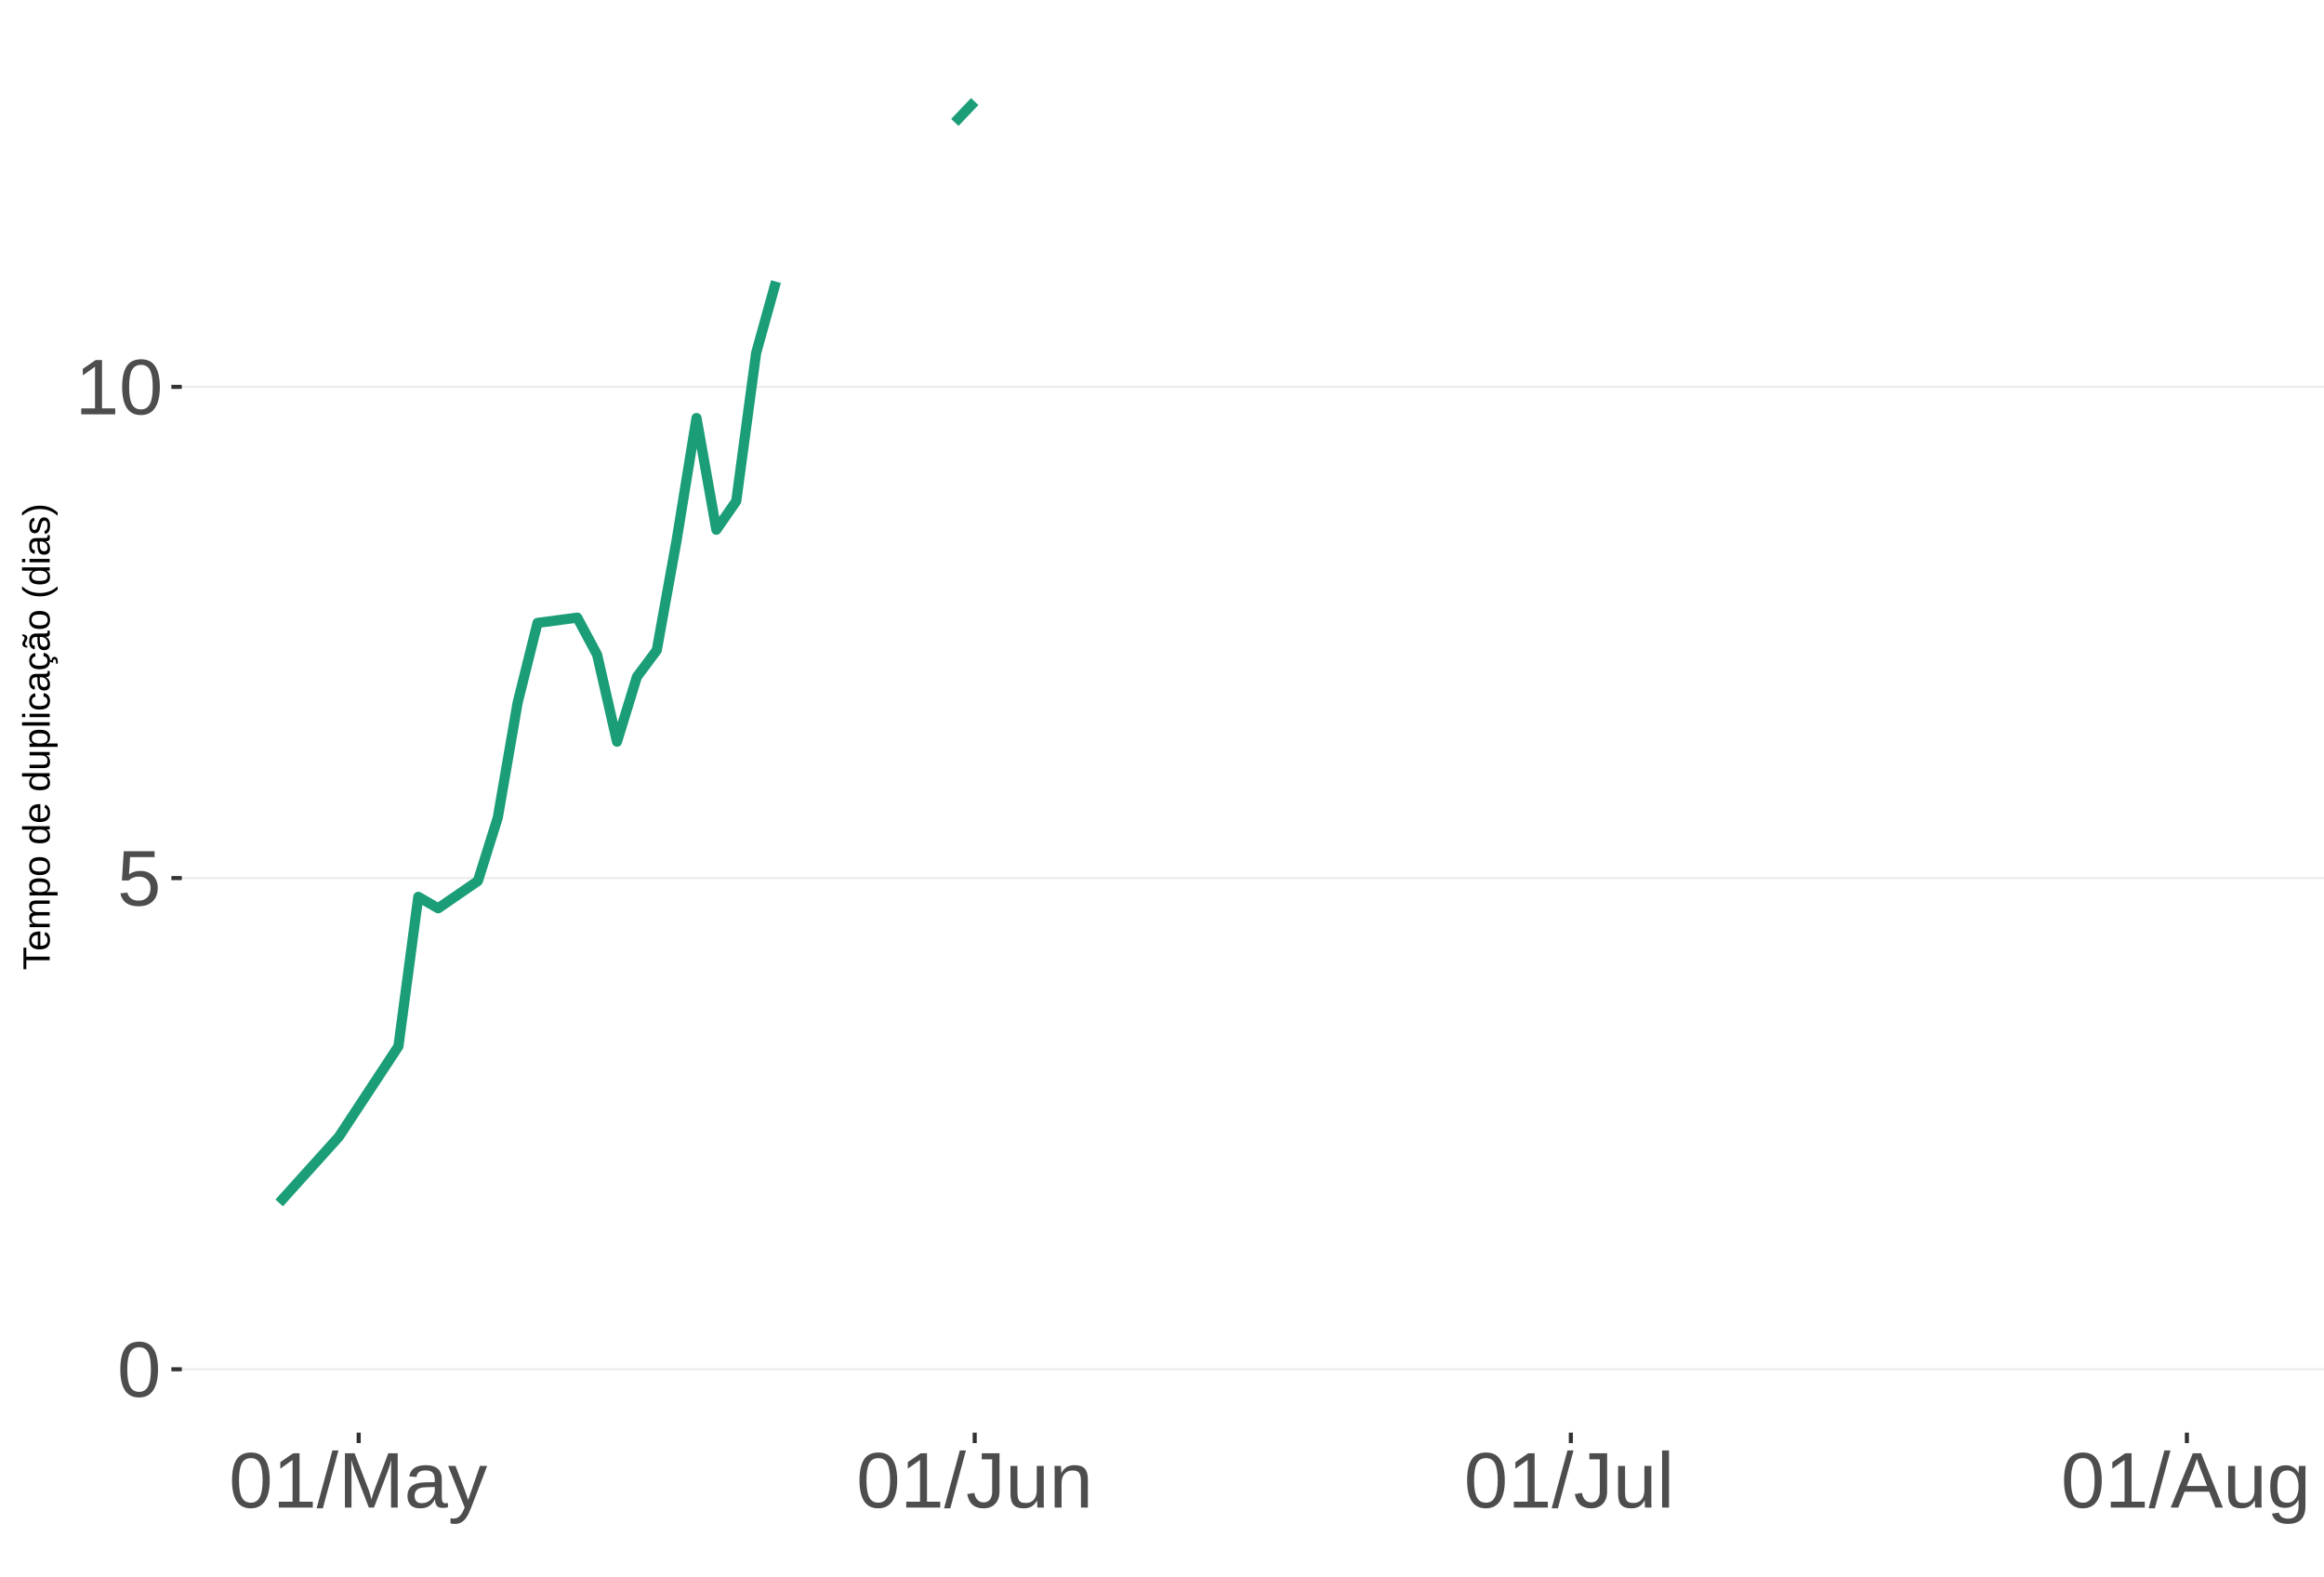
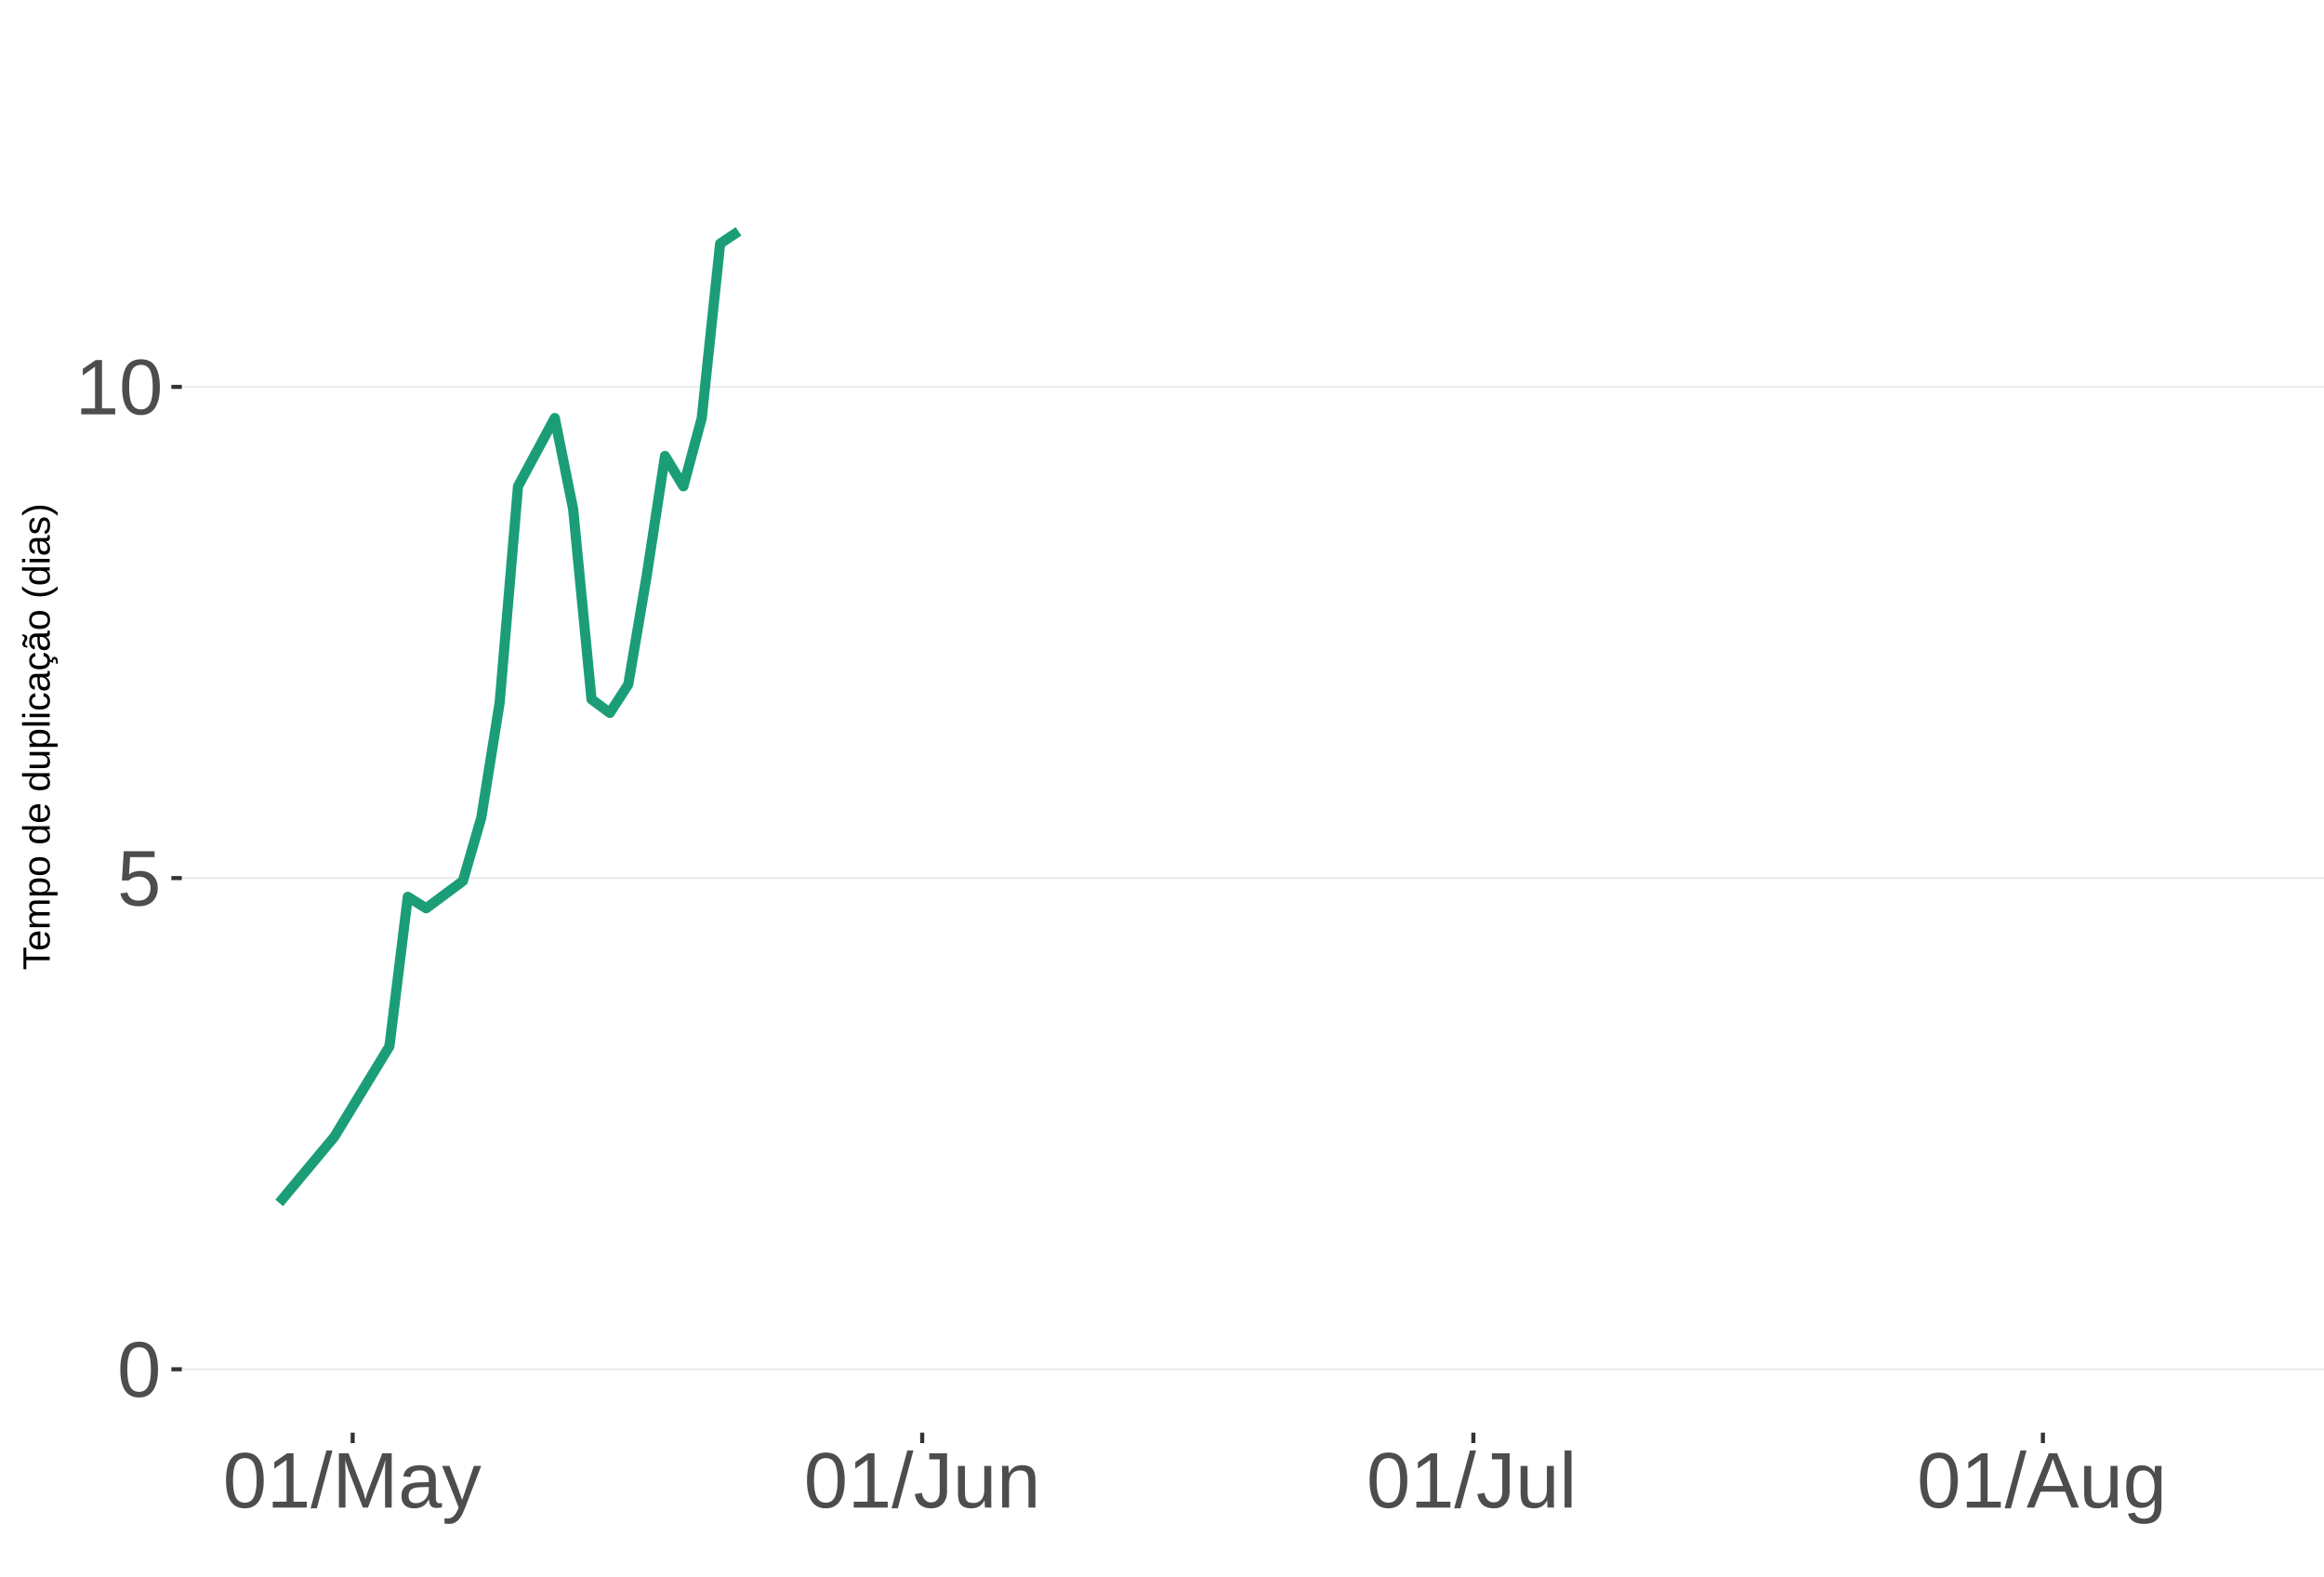
<svg xmlns="http://www.w3.org/2000/svg" xmlns:xlink="http://www.w3.org/1999/xlink" width="609pt" height="413pt" viewBox="0 0 609 413" version="1.1">
  <defs>
    <g>
      <symbol overflow="visible" id="glyph0-0">
        <path style="stroke:none;" d="M 2.062 -14.219 L 13.422 -14.219 L 13.422 0 L 2.062 0 Z M 2.828 -13.438 L 2.828 -0.766 L 12.641 -0.766 L 12.641 -13.438 Z M 2.828 -13.438 " />
      </symbol>
      <symbol overflow="visible" id="glyph0-1">
        <path style="stroke:none;" d="M 10.688 -7.109 C 10.688 -4.734 10.266 -2.922 9.422 -1.672 C 8.586 -0.422 7.352 0.203 5.719 0.203 C 4.082 0.203 2.852 -0.414 2.031 -1.656 C 1.219 -2.906 0.812 -4.723 0.812 -7.109 C 0.812 -9.547 1.207 -11.375 2 -12.594 C 2.801 -13.812 4.062 -14.422 5.781 -14.422 C 7.457 -14.422 8.691 -13.805 9.484 -12.578 C 10.285 -11.348 10.688 -9.523 10.688 -7.109 Z M 8.828 -7.109 C 8.828 -9.16 8.586 -10.645 8.109 -11.562 C 7.641 -12.488 6.863 -12.953 5.781 -12.953 C 4.664 -12.953 3.863 -12.5 3.375 -11.594 C 2.883 -10.688 2.641 -9.191 2.641 -7.109 C 2.641 -5.086 2.883 -3.609 3.375 -2.672 C 3.875 -1.742 4.66 -1.281 5.734 -1.281 C 6.805 -1.281 7.586 -1.754 8.078 -2.703 C 8.578 -3.66 8.828 -5.129 8.828 -7.109 Z M 8.828 -7.109 " />
      </symbol>
      <symbol overflow="visible" id="glyph0-2">
        <path style="stroke:none;" d="M 10.625 -4.625 C 10.625 -3.125 10.176 -1.941 9.281 -1.078 C 8.395 -0.223 7.16 0.203 5.578 0.203 C 4.254 0.203 3.188 -0.082 2.375 -0.656 C 1.562 -1.238 1.047 -2.078 0.828 -3.172 L 2.656 -3.391 C 3.039 -1.984 4.031 -1.281 5.625 -1.281 C 6.594 -1.281 7.352 -1.57 7.906 -2.156 C 8.457 -2.75 8.734 -3.562 8.734 -4.594 C 8.734 -5.488 8.457 -6.207 7.906 -6.75 C 7.352 -7.301 6.602 -7.578 5.656 -7.578 C 5.164 -7.578 4.707 -7.5 4.281 -7.344 C 3.863 -7.195 3.441 -6.938 3.016 -6.562 L 1.234 -6.562 L 1.719 -14.219 L 9.797 -14.219 L 9.797 -12.672 L 3.375 -12.672 L 3.094 -8.156 C 3.883 -8.758 4.863 -9.062 6.031 -9.062 C 7.426 -9.062 8.539 -8.648 9.375 -7.828 C 10.207 -7.016 10.625 -5.945 10.625 -4.625 Z M 10.625 -4.625 " />
      </symbol>
      <symbol overflow="visible" id="glyph0-3">
        <path style="stroke:none;" d="M 1.578 0 L 1.578 -1.547 L 5.188 -1.547 L 5.188 -12.469 L 1.984 -10.188 L 1.984 -11.906 L 5.344 -14.219 L 7.016 -14.219 L 7.016 -1.547 L 10.484 -1.547 L 10.484 0 Z M 1.578 0 " />
      </symbol>
      <symbol overflow="visible" id="glyph0-4">
        <path style="stroke:none;" d="M 0 0.203 L 4.141 -14.969 L 5.734 -14.969 L 1.641 0.203 Z M 0 0.203 " />
      </symbol>
      <symbol overflow="visible" id="glyph0-5">
        <path style="stroke:none;" d="M 13.781 0 L 13.781 -9.484 C 13.781 -10.523 13.812 -11.531 13.875 -12.5 C 13.539 -11.301 13.242 -10.363 12.984 -9.688 L 9.312 0 L 7.953 0 L 4.234 -9.688 L 3.672 -11.391 L 3.344 -12.5 L 3.375 -11.391 L 3.406 -9.484 L 3.406 0 L 1.688 0 L 1.688 -14.219 L 4.219 -14.219 L 8.016 -4.359 C 8.141 -3.961 8.266 -3.535 8.391 -3.078 C 8.516 -2.629 8.598 -2.301 8.641 -2.094 C 8.691 -2.363 8.801 -2.77 8.969 -3.312 C 9.145 -3.863 9.266 -4.211 9.328 -4.359 L 13.047 -14.219 L 15.516 -14.219 L 15.516 0 Z M 13.781 0 " />
      </symbol>
      <symbol overflow="visible" id="glyph0-6">
        <path style="stroke:none;" d="M 4.172 0.203 C 3.078 0.203 2.254 -0.082 1.703 -0.656 C 1.148 -1.238 0.875 -2.035 0.875 -3.047 C 0.875 -4.172 1.242 -5.035 1.984 -5.641 C 2.734 -6.254 3.938 -6.578 5.594 -6.609 L 8.031 -6.656 L 8.031 -7.25 C 8.031 -8.133 7.844 -8.77 7.469 -9.156 C 7.094 -9.539 6.504 -9.734 5.703 -9.734 C 4.891 -9.734 4.297 -9.594 3.922 -9.312 C 3.555 -9.039 3.332 -8.602 3.25 -8 L 1.359 -8.172 C 1.672 -10.129 3.129 -11.109 5.734 -11.109 C 7.109 -11.109 8.141 -10.797 8.828 -10.172 C 9.523 -9.547 9.875 -8.633 9.875 -7.438 L 9.875 -2.75 C 9.875 -2.207 9.941 -1.801 10.078 -1.531 C 10.223 -1.258 10.492 -1.125 10.891 -1.125 C 11.066 -1.125 11.266 -1.145 11.484 -1.188 L 11.484 -0.062 C 11.023 0.039 10.562 0.094 10.094 0.094 C 9.414 0.094 8.922 -0.078 8.609 -0.422 C 8.305 -0.773 8.133 -1.332 8.094 -2.094 L 8.031 -2.094 C 7.57 -1.258 7.035 -0.664 6.422 -0.312 C 5.805 0.031 5.055 0.203 4.172 0.203 Z M 4.594 -1.156 C 5.258 -1.156 5.848 -1.305 6.359 -1.609 C 6.879 -1.91 7.285 -2.328 7.578 -2.859 C 7.879 -3.391 8.031 -3.93 8.031 -4.484 L 8.031 -5.391 L 6.047 -5.344 C 5.191 -5.332 4.547 -5.242 4.109 -5.078 C 3.672 -4.922 3.332 -4.672 3.094 -4.328 C 2.863 -3.992 2.75 -3.555 2.75 -3.016 C 2.75 -2.422 2.906 -1.961 3.219 -1.641 C 3.539 -1.316 4 -1.156 4.594 -1.156 Z M 4.594 -1.156 " />
      </symbol>
      <symbol overflow="visible" id="glyph0-7">
        <path style="stroke:none;" d="M 1.922 4.281 C 1.43 4.281 1.016 4.242 0.672 4.172 L 0.672 2.812 C 0.93 2.852 1.211 2.875 1.516 2.875 C 2.648 2.875 3.547 2.047 4.203 0.391 L 4.375 -0.047 L 0.047 -10.906 L 1.984 -10.906 L 4.281 -4.875 C 4.32 -4.781 4.363 -4.664 4.406 -4.531 C 4.457 -4.406 4.609 -3.969 4.859 -3.219 C 5.117 -2.477 5.258 -2.066 5.281 -1.984 L 5.984 -3.969 L 8.375 -10.906 L 10.281 -10.906 L 6.094 0 C 5.645 1.164 5.223 2.031 4.828 2.594 C 4.441 3.164 4.008 3.586 3.531 3.859 C 3.062 4.141 2.523 4.281 1.922 4.281 Z M 1.922 4.281 " />
      </symbol>
      <symbol overflow="visible" id="glyph0-8">
        <path style="stroke:none;" d="M 4.609 0.203 C 2.203 0.203 0.773 -1.039 0.328 -3.531 L 2.203 -3.844 C 2.328 -3.062 2.598 -2.453 3.016 -2.016 C 3.441 -1.578 3.977 -1.359 4.625 -1.359 C 5.32 -1.359 5.867 -1.598 6.266 -2.078 C 6.672 -2.555 6.875 -3.266 6.875 -4.203 L 6.875 -12.641 L 4.141 -12.641 L 4.141 -14.219 L 8.797 -14.219 L 8.797 -4.234 C 8.797 -2.859 8.422 -1.773 7.672 -0.984 C 6.93 -0.191 5.91 0.203 4.609 0.203 Z M 4.609 0.203 " />
      </symbol>
      <symbol overflow="visible" id="glyph0-9">
        <path style="stroke:none;" d="M 3.172 -10.906 L 3.172 -4 C 3.172 -3.281 3.238 -2.719 3.375 -2.312 C 3.52 -1.914 3.742 -1.629 4.047 -1.453 C 4.359 -1.285 4.816 -1.203 5.422 -1.203 C 6.297 -1.203 6.984 -1.5 7.484 -2.094 C 7.984 -2.695 8.234 -3.531 8.234 -4.594 L 8.234 -10.906 L 10.062 -10.906 L 10.062 -2.328 C 10.062 -1.055 10.078 -0.281 10.109 0 L 8.406 0 C 8.395 -0.031 8.383 -0.117 8.375 -0.266 C 8.375 -0.422 8.367 -0.594 8.359 -0.781 C 8.348 -0.969 8.336 -1.328 8.328 -1.859 L 8.297 -1.859 C 7.879 -1.109 7.395 -0.578 6.844 -0.266 C 6.289 0.047 5.609 0.203 4.797 0.203 C 3.598 0.203 2.723 -0.094 2.172 -0.688 C 1.617 -1.281 1.344 -2.266 1.344 -3.641 L 1.344 -10.906 Z M 3.172 -10.906 " />
      </symbol>
      <symbol overflow="visible" id="glyph0-10">
        <path style="stroke:none;" d="M 8.328 0 L 8.328 -6.922 C 8.328 -7.641 8.254 -8.195 8.109 -8.594 C 7.961 -8.988 7.734 -9.273 7.422 -9.453 C 7.117 -9.629 6.672 -9.719 6.078 -9.719 C 5.203 -9.719 4.508 -9.414 4 -8.812 C 3.5 -8.219 3.25 -7.391 3.25 -6.328 L 3.25 0 L 1.438 0 L 1.438 -8.578 C 1.438 -9.848 1.414 -10.625 1.375 -10.906 L 3.094 -10.906 C 3.094 -10.875 3.094 -10.785 3.094 -10.641 C 3.102 -10.492 3.113 -10.32 3.125 -10.125 C 3.133 -9.938 3.148 -9.578 3.172 -9.047 L 3.203 -9.047 C 3.617 -9.797 4.098 -10.328 4.641 -10.641 C 5.191 -10.953 5.875 -11.109 6.688 -11.109 C 7.883 -11.109 8.758 -10.812 9.312 -10.219 C 9.863 -9.625 10.141 -8.641 10.141 -7.266 L 10.141 0 Z M 8.328 0 " />
      </symbol>
      <symbol overflow="visible" id="glyph0-11">
        <path style="stroke:none;" d="M 1.391 0 L 1.391 -14.969 L 3.203 -14.969 L 3.203 0 Z M 1.391 0 " />
      </symbol>
      <symbol overflow="visible" id="glyph0-12">
        <path style="stroke:none;" d="M 11.766 0 L 10.141 -4.156 L 3.672 -4.156 L 2.031 0 L 0.047 0 L 5.844 -14.219 L 8.031 -14.219 L 13.734 0 Z M 6.906 -12.766 L 6.812 -12.469 C 6.645 -11.914 6.398 -11.203 6.078 -10.328 L 4.25 -5.656 L 9.578 -5.656 L 7.75 -10.344 C 7.562 -10.812 7.375 -11.336 7.188 -11.922 Z M 6.906 -12.766 " />
      </symbol>
      <symbol overflow="visible" id="glyph0-13">
        <path style="stroke:none;" d="M 5.531 4.281 C 4.332 4.281 3.379 4.047 2.672 3.578 C 1.973 3.117 1.523 2.457 1.328 1.594 L 3.141 1.328 C 3.266 1.836 3.531 2.227 3.938 2.5 C 4.352 2.77 4.898 2.906 5.578 2.906 C 7.391 2.906 8.297 1.848 8.297 -0.266 L 8.297 -2.031 L 8.266 -2.031 C 7.922 -1.332 7.445 -0.805 6.844 -0.453 C 6.25 -0.098 5.555 0.078 4.766 0.078 C 3.422 0.078 2.438 -0.363 1.812 -1.25 C 1.188 -2.133 0.875 -3.531 0.875 -5.438 C 0.875 -7.363 1.207 -8.785 1.875 -9.703 C 2.551 -10.617 3.582 -11.078 4.969 -11.078 C 5.738 -11.078 6.406 -10.898 6.969 -10.547 C 7.539 -10.203 7.984 -9.703 8.297 -9.047 L 8.312 -9.047 C 8.312 -9.242 8.32 -9.594 8.344 -10.094 C 8.375 -10.594 8.406 -10.863 8.438 -10.906 L 10.156 -10.906 C 10.113 -10.551 10.094 -9.801 10.094 -8.656 L 10.094 -0.312 C 10.094 2.75 8.57 4.281 5.531 4.281 Z M 8.297 -5.453 C 8.297 -6.336 8.172 -7.102 7.922 -7.75 C 7.68 -8.395 7.344 -8.883 6.906 -9.219 C 6.469 -9.562 5.969 -9.734 5.406 -9.734 C 4.477 -9.734 3.801 -9.395 3.375 -8.719 C 2.957 -8.051 2.75 -6.961 2.75 -5.453 C 2.75 -3.961 2.945 -2.891 3.344 -2.234 C 3.738 -1.586 4.414 -1.266 5.375 -1.266 C 5.945 -1.266 6.453 -1.43 6.891 -1.766 C 7.336 -2.098 7.68 -2.578 7.922 -3.203 C 8.172 -3.836 8.297 -4.586 8.297 -5.453 Z M 8.297 -5.453 " />
      </symbol>
      <symbol overflow="visible" id="glyph1-0">
        <path style="stroke:none;" d="M -6.875 -1 L -6.875 -6.5 L 0 -6.5 L 0 -1 Z M -6.516 -1.375 L -0.375 -1.375 L -0.375 -6.125 L -6.516 -6.125 Z M -6.516 -1.375 " />
      </symbol>
      <symbol overflow="visible" id="glyph1-1">
        <path style="stroke:none;" d="M -6.125 -3.516 L 0 -3.516 L 0 -2.594 L -6.125 -2.594 L -6.125 -0.219 L -6.875 -0.219 L -6.875 -5.875 L -6.125 -5.875 Z M -6.125 -3.516 " />
      </symbol>
      <symbol overflow="visible" id="glyph1-2">
        <path style="stroke:none;" d="M -2.453 -1.344 C -1.848 -1.344 -1.379 -1.469 -1.047 -1.719 C -0.723 -1.969 -0.562 -2.336 -0.562 -2.828 C -0.562 -3.203 -0.633 -3.504 -0.781 -3.734 C -0.938 -3.961 -1.133 -4.117 -1.375 -4.203 L -1.156 -4.969 C -0.32 -4.656 0.094 -3.941 0.094 -2.828 C 0.094 -2.047 -0.133 -1.445 -0.594 -1.031 C -1.062 -0.625 -1.754 -0.422 -2.672 -0.422 C -3.547 -0.422 -4.211 -0.625 -4.672 -1.031 C -5.141 -1.445 -5.375 -2.031 -5.375 -2.781 C -5.375 -4.344 -4.441 -5.125 -2.578 -5.125 L -2.453 -5.125 Z M -3.125 -4.203 C -3.688 -4.16 -4.094 -4.02 -4.344 -3.781 C -4.602 -3.551 -4.734 -3.219 -4.734 -2.781 C -4.734 -2.352 -4.586 -2.016 -4.297 -1.766 C -4.016 -1.516 -3.625 -1.379 -3.125 -1.359 Z M -3.125 -4.203 " />
      </symbol>
      <symbol overflow="visible" id="glyph1-3">
        <path style="stroke:none;" d="M 0 -3.75 L -3.344 -3.75 C -3.852 -3.75 -4.207 -3.676 -4.406 -3.531 C -4.602 -3.395 -4.703 -3.145 -4.703 -2.781 C -4.703 -2.406 -4.555 -2.109 -4.266 -1.891 C -3.984 -1.672 -3.582 -1.562 -3.062 -1.562 L 0 -1.562 L 0 -0.688 L -4.156 -0.688 C -4.77 -0.688 -5.145 -0.68 -5.281 -0.672 L -5.281 -1.5 C -5.27 -1.5 -5.227 -1.5 -5.156 -1.5 C -5.082 -1.508 -5 -1.516 -4.906 -1.516 C -4.812 -1.523 -4.633 -1.531 -4.375 -1.531 L -4.375 -1.547 C -4.75 -1.734 -5.008 -1.945 -5.156 -2.188 C -5.301 -2.438 -5.375 -2.738 -5.375 -3.094 C -5.375 -3.488 -5.297 -3.801 -5.141 -4.031 C -4.984 -4.27 -4.727 -4.438 -4.375 -4.531 L -4.375 -4.547 C -4.727 -4.723 -4.984 -4.941 -5.141 -5.203 C -5.297 -5.461 -5.375 -5.773 -5.375 -6.141 C -5.375 -6.672 -5.227 -7.055 -4.938 -7.297 C -4.656 -7.547 -4.18 -7.672 -3.516 -7.672 L 0 -7.672 L 0 -6.797 L -3.344 -6.797 C -3.852 -6.797 -4.207 -6.723 -4.406 -6.578 C -4.602 -6.441 -4.703 -6.191 -4.703 -5.828 C -4.703 -5.453 -4.555 -5.156 -4.266 -4.938 C -3.984 -4.727 -3.582 -4.625 -3.062 -4.625 L 0 -4.625 Z M 0 -3.75 " />
      </symbol>
      <symbol overflow="visible" id="glyph1-4">
        <path style="stroke:none;" d="M -2.672 -5.141 C -0.828 -5.141 0.094 -4.492 0.094 -3.203 C 0.094 -2.391 -0.211 -1.844 -0.828 -1.562 L -0.828 -1.531 C -0.797 -1.539 -0.516 -1.547 0.016 -1.547 L 2.078 -1.547 L 2.078 -0.672 L -4.203 -0.672 C -4.742 -0.672 -5.102 -0.66 -5.281 -0.641 L -5.281 -1.5 C -5.27 -1.5 -5.223 -1.5 -5.141 -1.5 C -5.066 -1.508 -4.945 -1.52 -4.781 -1.531 C -4.613 -1.539 -4.5 -1.547 -4.438 -1.547 L -4.438 -1.562 C -4.758 -1.719 -4.992 -1.922 -5.141 -2.172 C -5.297 -2.43 -5.375 -2.773 -5.375 -3.203 C -5.375 -3.848 -5.156 -4.332 -4.719 -4.656 C -4.281 -4.977 -3.598 -5.141 -2.672 -5.141 Z M -2.641 -4.219 C -3.379 -4.219 -3.906 -4.117 -4.219 -3.922 C -4.539 -3.723 -4.703 -3.406 -4.703 -2.969 C -4.703 -2.625 -4.629 -2.352 -4.484 -2.156 C -4.336 -1.957 -4.109 -1.805 -3.797 -1.703 C -3.484 -1.598 -3.078 -1.547 -2.578 -1.547 C -1.879 -1.547 -1.363 -1.656 -1.031 -1.875 C -0.707 -2.102 -0.547 -2.469 -0.547 -2.969 C -0.547 -3.406 -0.707 -3.723 -1.031 -3.922 C -1.352 -4.117 -1.891 -4.219 -2.641 -4.219 Z M -2.641 -4.219 " />
      </symbol>
      <symbol overflow="visible" id="glyph1-5">
        <path style="stroke:none;" d="M -2.641 -5.141 C -1.723 -5.141 -1.035 -4.938 -0.578 -4.531 C -0.129 -4.125 0.094 -3.535 0.094 -2.766 C 0.094 -1.992 -0.141 -1.41 -0.609 -1.016 C -1.078 -0.617 -1.754 -0.422 -2.641 -0.422 C -4.461 -0.422 -5.375 -1.207 -5.375 -2.781 C -5.375 -3.594 -5.148 -4.188 -4.703 -4.562 C -4.266 -4.945 -3.578 -5.141 -2.641 -5.141 Z M -2.641 -4.219 C -3.367 -4.219 -3.898 -4.109 -4.234 -3.891 C -4.566 -3.672 -4.734 -3.305 -4.734 -2.797 C -4.734 -2.285 -4.562 -1.914 -4.219 -1.688 C -3.883 -1.457 -3.359 -1.344 -2.641 -1.344 C -1.953 -1.344 -1.43 -1.453 -1.078 -1.672 C -0.723 -1.898 -0.547 -2.258 -0.547 -2.75 C -0.547 -3.281 -0.711 -3.656 -1.047 -3.875 C -1.391 -4.102 -1.922 -4.219 -2.641 -4.219 Z M -2.641 -4.219 " />
      </symbol>
      <symbol overflow="visible" id="glyph1-6">
        <path style="stroke:none;" d="" />
      </symbol>
      <symbol overflow="visible" id="glyph1-7">
        <path style="stroke:none;" d="M -0.844 -4.016 C -0.508 -3.848 -0.27 -3.629 -0.125 -3.359 C 0.02 -3.086 0.094 -2.754 0.094 -2.359 C 0.094 -1.691 -0.129 -1.203 -0.578 -0.891 C -1.023 -0.578 -1.707 -0.422 -2.625 -0.422 C -4.457 -0.422 -5.375 -1.066 -5.375 -2.359 C -5.375 -2.766 -5.301 -3.098 -5.156 -3.359 C -5.008 -3.629 -4.781 -3.848 -4.469 -4.016 L -7.25 -4.016 L -7.25 -4.891 L -1.094 -4.891 C -0.539 -4.891 -0.176 -4.898 0 -4.922 L 0 -4.078 C -0.051 -4.066 -0.172 -4.055 -0.359 -4.047 C -0.547 -4.035 -0.707 -4.031 -0.844 -4.031 Z M -2.641 -1.344 C -1.898 -1.344 -1.367 -1.438 -1.047 -1.625 C -0.734 -1.82 -0.578 -2.145 -0.578 -2.594 C -0.578 -3.082 -0.75 -3.441 -1.094 -3.672 C -1.438 -3.898 -1.973 -4.016 -2.703 -4.016 C -3.398 -4.016 -3.91 -3.898 -4.234 -3.672 C -4.566 -3.441 -4.734 -3.082 -4.734 -2.594 C -4.734 -2.156 -4.566 -1.836 -4.234 -1.641 C -3.91 -1.441 -3.379 -1.344 -2.641 -1.344 Z M -2.641 -1.344 " />
      </symbol>
      <symbol overflow="visible" id="glyph1-8">
        <path style="stroke:none;" d="M -5.281 -1.531 L -1.938 -1.531 C -1.582 -1.531 -1.305 -1.562 -1.109 -1.625 C -0.922 -1.695 -0.785 -1.805 -0.703 -1.953 C -0.617 -2.109 -0.578 -2.332 -0.578 -2.625 C -0.578 -3.039 -0.723 -3.367 -1.016 -3.609 C -1.305 -3.859 -1.707 -3.984 -2.219 -3.984 L -5.281 -3.984 L -5.281 -4.875 L -1.125 -4.875 C -0.508 -4.875 -0.133 -4.879 0 -4.891 L 0 -4.062 C -0.02 -4.062 -0.062 -4.055 -0.125 -4.047 C -0.195 -4.047 -0.281 -4.039 -0.375 -4.031 C -0.469 -4.031 -0.645 -4.031 -0.906 -4.031 L -0.906 -4.016 C -0.539 -3.816 -0.281 -3.582 -0.125 -3.312 C 0.02 -3.051 0.094 -2.723 0.094 -2.328 C 0.094 -1.742 -0.047 -1.316 -0.328 -1.047 C -0.617 -0.785 -1.098 -0.656 -1.766 -0.656 L -5.281 -0.656 Z M -5.281 -1.531 " />
      </symbol>
      <symbol overflow="visible" id="glyph1-9">
        <path style="stroke:none;" d="M 0 -0.672 L -7.25 -0.672 L -7.25 -1.547 L 0 -1.547 Z M 0 -0.672 " />
      </symbol>
      <symbol overflow="visible" id="glyph1-10">
        <path style="stroke:none;" d="M -6.406 -0.672 L -7.25 -0.672 L -7.25 -1.547 L -6.406 -1.547 Z M 0 -0.672 L -5.281 -0.672 L -5.281 -1.547 L 0 -1.547 Z M 0 -0.672 " />
      </symbol>
      <symbol overflow="visible" id="glyph1-11">
        <path style="stroke:none;" d="M -2.672 -1.344 C -1.961 -1.344 -1.438 -1.453 -1.094 -1.672 C -0.758 -1.891 -0.594 -2.223 -0.594 -2.672 C -0.594 -2.984 -0.676 -3.242 -0.844 -3.453 C -1.02 -3.672 -1.281 -3.801 -1.625 -3.844 L -1.578 -4.734 C -1.066 -4.672 -0.66 -4.457 -0.359 -4.094 C -0.055 -3.727 0.094 -3.266 0.094 -2.703 C 0.094 -1.961 -0.133 -1.395 -0.594 -1 C -1.062 -0.613 -1.742 -0.422 -2.641 -0.422 C -3.535 -0.422 -4.211 -0.613 -4.672 -1 C -5.141 -1.395 -5.375 -1.957 -5.375 -2.688 C -5.375 -3.227 -5.234 -3.676 -4.953 -4.031 C -4.68 -4.395 -4.297 -4.617 -3.797 -4.703 L -3.734 -3.797 C -4.023 -3.754 -4.254 -3.641 -4.422 -3.453 C -4.598 -3.266 -4.688 -3.004 -4.688 -2.672 C -4.688 -2.203 -4.531 -1.863 -4.219 -1.656 C -3.914 -1.445 -3.398 -1.344 -2.672 -1.344 Z M -2.672 -1.344 " />
      </symbol>
      <symbol overflow="visible" id="glyph1-12">
        <path style="stroke:none;" d="M 0.094 -2.016 C 0.094 -1.484 -0.047 -1.082 -0.328 -0.812 C -0.609 -0.551 -0.988 -0.422 -1.469 -0.422 C -2.02 -0.422 -2.441 -0.598 -2.734 -0.953 C -3.023 -1.316 -3.18 -1.898 -3.203 -2.703 L -3.219 -3.891 L -3.516 -3.891 C -3.941 -3.891 -4.25 -3.797 -4.438 -3.609 C -4.625 -3.43 -4.719 -3.148 -4.719 -2.766 C -4.719 -2.367 -4.648 -2.078 -4.516 -1.891 C -4.379 -1.711 -4.164 -1.609 -3.875 -1.578 L -3.953 -0.656 C -4.898 -0.812 -5.375 -1.52 -5.375 -2.781 C -5.375 -3.445 -5.223 -3.945 -4.922 -4.281 C -4.617 -4.613 -4.18 -4.781 -3.609 -4.781 L -1.328 -4.781 C -1.066 -4.781 -0.867 -4.812 -0.734 -4.875 C -0.609 -4.945 -0.547 -5.082 -0.547 -5.281 C -0.547 -5.363 -0.555 -5.457 -0.578 -5.562 L -0.031 -5.562 C 0.02 -5.344 0.047 -5.117 0.047 -4.891 C 0.047 -4.555 -0.035 -4.316 -0.203 -4.172 C -0.379 -4.023 -0.648 -3.941 -1.016 -3.922 L -1.016 -3.891 C -0.609 -3.672 -0.32 -3.41 -0.156 -3.109 C 0.008 -2.805 0.094 -2.441 0.094 -2.016 Z M -0.562 -2.219 C -0.562 -2.539 -0.633 -2.828 -0.781 -3.078 C -0.926 -3.328 -1.125 -3.523 -1.375 -3.672 C -1.633 -3.816 -1.898 -3.891 -2.172 -3.891 L -2.609 -3.891 L -2.594 -2.938 C -2.582 -2.52 -2.535 -2.203 -2.453 -1.984 C -2.379 -1.773 -2.258 -1.613 -2.094 -1.5 C -1.938 -1.383 -1.723 -1.328 -1.453 -1.328 C -1.172 -1.328 -0.953 -1.406 -0.797 -1.562 C -0.641 -1.719 -0.562 -1.938 -0.562 -2.219 Z M -0.562 -2.219 " />
      </symbol>
      <symbol overflow="visible" id="glyph1-13">
        <path style="stroke:none;" d="M -2.672 -1.344 C -1.961 -1.344 -1.438 -1.453 -1.094 -1.672 C -0.758 -1.891 -0.594 -2.223 -0.594 -2.672 C -0.594 -2.984 -0.676 -3.242 -0.844 -3.453 C -1.02 -3.672 -1.281 -3.801 -1.625 -3.844 L -1.578 -4.734 C -1.066 -4.672 -0.66 -4.457 -0.359 -4.094 C -0.055 -3.727 0.094 -3.266 0.094 -2.703 C 0.094 -1.961 -0.133 -1.395 -0.594 -1 C -1.062 -0.613 -1.742 -0.422 -2.641 -0.422 C -3.535 -0.422 -4.211 -0.613 -4.672 -1 C -5.141 -1.395 -5.375 -1.957 -5.375 -2.688 C -5.375 -3.227 -5.234 -3.676 -4.953 -4.031 C -4.68 -4.395 -4.297 -4.617 -3.797 -4.703 L -3.734 -3.797 C -4.023 -3.754 -4.254 -3.641 -4.422 -3.453 C -4.598 -3.266 -4.688 -3.004 -4.688 -2.672 C -4.688 -2.203 -4.531 -1.863 -4.219 -1.656 C -3.914 -1.445 -3.398 -1.344 -2.672 -1.344 Z M 1.234 -3.672 C 1.828 -3.672 2.125 -3.223 2.125 -2.328 C 2.125 -2.148 2.113 -2.004 2.094 -1.891 L 1.625 -1.891 C 1.645 -2.055 1.656 -2.195 1.656 -2.312 C 1.656 -2.789 1.52 -3.031 1.25 -3.031 C 1 -3.031 0.875 -2.812 0.875 -2.375 C 0.875 -2.238 0.879 -2.148 0.891 -2.109 L 0 -2.422 L 0 -2.938 L 0.484 -2.75 C 0.492 -3.062 0.566 -3.289 0.703 -3.438 C 0.836 -3.594 1.016 -3.672 1.234 -3.672 Z M 1.234 -3.672 " />
      </symbol>
      <symbol overflow="visible" id="glyph1-14">
        <path style="stroke:none;" d="M 0.094 -2.016 C 0.094 -1.484 -0.047 -1.082 -0.328 -0.812 C -0.609 -0.551 -0.988 -0.422 -1.469 -0.422 C -2.02 -0.422 -2.441 -0.598 -2.734 -0.953 C -3.023 -1.316 -3.18 -1.898 -3.203 -2.703 L -3.219 -3.891 L -3.516 -3.891 C -3.941 -3.891 -4.25 -3.797 -4.438 -3.609 C -4.625 -3.43 -4.719 -3.148 -4.719 -2.766 C -4.719 -2.367 -4.648 -2.078 -4.516 -1.891 C -4.379 -1.711 -4.164 -1.609 -3.875 -1.578 L -3.953 -0.656 C -4.898 -0.812 -5.375 -1.52 -5.375 -2.781 C -5.375 -3.445 -5.223 -3.945 -4.922 -4.281 C -4.617 -4.613 -4.18 -4.781 -3.609 -4.781 L -1.328 -4.781 C -1.066 -4.781 -0.867 -4.812 -0.734 -4.875 C -0.609 -4.945 -0.547 -5.082 -0.547 -5.281 C -0.547 -5.363 -0.555 -5.457 -0.578 -5.562 L -0.031 -5.562 C 0.02 -5.344 0.047 -5.117 0.047 -4.891 C 0.047 -4.555 -0.035 -4.316 -0.203 -4.172 C -0.379 -4.023 -0.648 -3.941 -1.016 -3.922 L -1.016 -3.891 C -0.609 -3.672 -0.32 -3.41 -0.156 -3.109 C 0.008 -2.805 0.094 -2.441 0.094 -2.016 Z M -0.562 -2.219 C -0.562 -2.539 -0.633 -2.828 -0.781 -3.078 C -0.926 -3.328 -1.125 -3.523 -1.375 -3.672 C -1.633 -3.816 -1.898 -3.891 -2.172 -3.891 L -2.609 -3.891 L -2.594 -2.938 C -2.582 -2.52 -2.535 -2.203 -2.453 -1.984 C -2.379 -1.773 -2.258 -1.613 -2.094 -1.5 C -1.938 -1.383 -1.723 -1.328 -1.453 -1.328 C -1.172 -1.328 -0.953 -1.406 -0.797 -1.562 C -0.641 -1.719 -0.562 -1.938 -0.562 -2.219 Z M -5.859 -3.609 C -5.859 -3.473 -5.891 -3.332 -5.953 -3.188 C -6.016 -3.051 -6.082 -2.922 -6.156 -2.797 C -6.227 -2.672 -6.297 -2.551 -6.359 -2.438 C -6.422 -2.32 -6.453 -2.211 -6.453 -2.109 C -6.453 -1.93 -6.398 -1.797 -6.297 -1.703 C -6.191 -1.617 -6.047 -1.562 -5.859 -1.531 L -5.859 -1.094 C -6.191 -1.125 -6.441 -1.176 -6.609 -1.25 C -6.785 -1.332 -6.922 -1.441 -7.016 -1.578 C -7.117 -1.711 -7.172 -1.879 -7.172 -2.078 C -7.172 -2.223 -7.141 -2.363 -7.078 -2.5 C -7.023 -2.633 -6.957 -2.766 -6.875 -2.891 C -6.801 -3.023 -6.734 -3.145 -6.672 -3.25 C -6.617 -3.363 -6.594 -3.473 -6.594 -3.578 C -6.594 -3.898 -6.785 -4.086 -7.172 -4.141 L -7.172 -4.594 C -6.691 -4.539 -6.352 -4.43 -6.156 -4.266 C -5.957 -4.098 -5.859 -3.879 -5.859 -3.609 Z M -5.859 -3.609 " />
      </symbol>
      <symbol overflow="visible" id="glyph1-15">
        <path style="stroke:none;" d="M -2.594 -0.625 C -3.539 -0.625 -4.383 -0.77 -5.125 -1.062 C -5.875 -1.352 -6.582 -1.805 -7.25 -2.422 L -7.25 -3.266 C -6.57 -2.66 -5.852 -2.211 -5.094 -1.922 C -4.332 -1.641 -3.5 -1.5 -2.594 -1.5 C -1.688 -1.5 -0.852 -1.641 -0.094 -1.922 C 0.664 -2.203 1.391 -2.648 2.078 -3.266 L 2.078 -2.422 C 1.41 -1.805 0.703 -1.352 -0.047 -1.062 C -0.797 -0.77 -1.641 -0.625 -2.578 -0.625 Z M -2.594 -0.625 " />
      </symbol>
      <symbol overflow="visible" id="glyph1-16">
        <path style="stroke:none;" d="M -1.453 -4.641 C -0.961 -4.641 -0.582 -4.453 -0.312 -4.078 C -0.039 -3.703 0.094 -3.176 0.094 -2.5 C 0.094 -1.844 -0.008 -1.332 -0.219 -0.969 C -0.438 -0.613 -0.773 -0.383 -1.234 -0.281 L -1.391 -1.062 C -1.109 -1.133 -0.898 -1.285 -0.766 -1.516 C -0.641 -1.754 -0.578 -2.082 -0.578 -2.5 C -0.578 -2.945 -0.645 -3.27 -0.781 -3.469 C -0.914 -3.676 -1.117 -3.781 -1.391 -3.781 C -1.598 -3.781 -1.766 -3.707 -1.891 -3.562 C -2.023 -3.426 -2.133 -3.195 -2.219 -2.875 L -2.391 -2.25 C -2.516 -1.738 -2.641 -1.375 -2.766 -1.156 C -2.891 -0.945 -3.039 -0.781 -3.219 -0.656 C -3.406 -0.539 -3.629 -0.484 -3.891 -0.484 C -4.367 -0.484 -4.734 -0.656 -4.984 -1 C -5.234 -1.344 -5.359 -1.844 -5.359 -2.5 C -5.359 -3.082 -5.254 -3.547 -5.047 -3.891 C -4.848 -4.234 -4.523 -4.453 -4.078 -4.547 L -3.969 -3.75 C -4.207 -3.707 -4.391 -3.578 -4.516 -3.359 C -4.641 -3.148 -4.703 -2.863 -4.703 -2.5 C -4.703 -2.102 -4.641 -1.812 -4.516 -1.625 C -4.398 -1.438 -4.219 -1.344 -3.969 -1.344 C -3.82 -1.344 -3.695 -1.379 -3.594 -1.453 C -3.5 -1.535 -3.414 -1.648 -3.344 -1.797 C -3.281 -1.953 -3.191 -2.281 -3.078 -2.781 C -2.953 -3.238 -2.836 -3.57 -2.734 -3.781 C -2.641 -3.988 -2.531 -4.148 -2.406 -4.266 C -2.289 -4.379 -2.156 -4.469 -2 -4.531 C -1.844 -4.602 -1.66 -4.641 -1.453 -4.641 Z M -1.453 -4.641 " />
      </symbol>
      <symbol overflow="visible" id="glyph1-17">
        <path style="stroke:none;" d="M -2.578 -2.703 C -1.641 -2.703 -0.797 -2.555 -0.047 -2.266 C 0.703 -1.973 1.41 -1.52 2.078 -0.906 L 2.078 -0.062 C 1.391 -0.676 0.672 -1.125 -0.078 -1.406 C -0.836 -1.688 -1.676 -1.828 -2.594 -1.828 C -3.5 -1.828 -4.328 -1.68 -5.078 -1.391 C -5.836 -1.109 -6.562 -0.664 -7.25 -0.062 L -7.25 -0.906 C -6.582 -1.52 -5.875 -1.973 -5.125 -2.266 C -4.375 -2.555 -3.531 -2.703 -2.594 -2.703 Z M -2.578 -2.703 " />
      </symbol>
    </g>
    <clipPath id="clip1">
      <path d="M 47.645 9.961 L 609 9.961 L 609 375.328 L 47.645 375.328 Z M 47.645 9.961 " />
    </clipPath>
    <clipPath id="clip2">
      <path d="M 47.645 358 L 609 358 L 609 359 L 47.645 359 Z M 47.645 358 " />
    </clipPath>
    <clipPath id="clip3">
      <path d="M 47.645 229 L 609 229 L 609 231 L 47.645 231 Z M 47.645 229 " />
    </clipPath>
    <clipPath id="clip4">
      <path d="M 47.645 101 L 609 101 L 609 102 L 47.645 102 Z M 47.645 101 " />
    </clipPath>
  </defs>
  <g id="surface281">
    <rect x="0" y="0" width="609" height="413" style="fill:rgb(100%,100%,100%);fill-opacity:1;stroke:none;" />
    <rect x="0" y="0" width="609" height="413" style="fill:rgb(100%,100%,100%);fill-opacity:1;stroke:none;" />
    <path style="fill:none;stroke-width:1.067;stroke-linecap:round;stroke-linejoin:round;stroke:rgb(100%,100%,100%);stroke-opacity:1;stroke-miterlimit:10;" d="M 0 413 L 609 413 L 609 0 L 0 0 Z M 0 413 " />
    <g clip-path="url(#clip1)" clip-rule="nonzero">
      <path style=" stroke:none;fill-rule:nonzero;fill:rgb(100%,100%,100%);fill-opacity:1;" d="M 47.645 375.328 L 609 375.328 L 609 9.961 L 47.645 9.961 Z M 47.645 375.328 " />
    </g>
    <g clip-path="url(#clip2)" clip-rule="nonzero">
      <path style="fill:none;stroke-width:0.533;stroke-linecap:butt;stroke-linejoin:round;stroke:rgb(92.157%,92.157%,92.157%);stroke-opacity:1;stroke-miterlimit:10;" d="M 47.645 358.723 L 609 358.723 " />
    </g>
    <g clip-path="url(#clip3)" clip-rule="nonzero">
      <path style="fill:none;stroke-width:0.533;stroke-linecap:butt;stroke-linejoin:round;stroke:rgb(92.157%,92.157%,92.157%);stroke-opacity:1;stroke-miterlimit:10;" d="M 47.645 230.035 L 609 230.035 " />
    </g>
    <g clip-path="url(#clip4)" clip-rule="nonzero">
      <path style="fill:none;stroke-width:0.533;stroke-linecap:butt;stroke-linejoin:round;stroke:rgb(92.157%,92.157%,92.157%);stroke-opacity:1;stroke-miterlimit:10;" d="M 47.645 101.348 L 609 101.348 " />
    </g>
-     <path style="fill:none;stroke-width:2.667;stroke-linecap:butt;stroke-linejoin:round;stroke:rgb(10.588%,61.961%,46.667%);stroke-opacity:1;stroke-miterlimit:10;" d="M 73.16 315.145 L 88.785 297.828 L 104.406 274.113 L 109.613 234.953 L 114.82 237.953 L 125.234 230.801 L 130.441 214.211 L 135.648 184.086 L 140.855 163.188 L 151.273 161.812 L 156.48 171.543 L 161.688 194.305 L 166.895 177.328 L 172.102 170.352 L 177.309 141.523 L 182.516 109.516 L 187.723 138.781 L 192.93 131.289 L 198.137 92.492 L 203.344 73.77 " />
-     <path style="fill:none;stroke-width:2.667;stroke-linecap:butt;stroke-linejoin:round;stroke:rgb(10.588%,61.961%,46.667%);stroke-opacity:1;stroke-miterlimit:10;" d="M 250.211 32.082 L 255.418 26.602 " />
+     <path style="fill:none;stroke-width:2.667;stroke-linecap:butt;stroke-linejoin:round;stroke:rgb(10.588%,61.961%,46.667%);stroke-opacity:1;stroke-miterlimit:10;" d="M 73.16 315.145 L 87.605 297.828 L 102.047 274.113 L 106.863 234.953 L 111.676 237.953 L 121.305 230.801 L 126.121 214.211 L 130.934 184.086 L 135.746 127.398 L 145.375 109.516 L 150.191 133.363 L 155.004 183.207 L 159.82 186.758 L 164.633 179.309 L 169.449 150.941 L 174.262 119.449 L 179.078 127.398 L 183.891 109.516 L 188.707 63.84 L 193.52 60.602 " />
    <g style="fill:rgb(30.196%,30.196%,30.196%);fill-opacity:1;">
      <use xlink:href="#glyph0-1" x="30.715" y="365.916" />
    </g>
    <g style="fill:rgb(30.196%,30.196%,30.196%);fill-opacity:1;">
      <use xlink:href="#glyph0-2" x="30.715" y="237.229" />
    </g>
    <g style="fill:rgb(30.196%,30.196%,30.196%);fill-opacity:1;">
      <use xlink:href="#glyph0-3" x="19.715" y="108.541" />
      <use xlink:href="#glyph0-1" x="31.199" y="108.541" />
    </g>
    <path style="fill:none;stroke-width:1.067;stroke-linecap:butt;stroke-linejoin:round;stroke:rgb(20%,20%,20%);stroke-opacity:1;stroke-miterlimit:10;" d="M 44.906 358.723 L 47.645 358.723 " />
    <path style="fill:none;stroke-width:1.067;stroke-linecap:butt;stroke-linejoin:round;stroke:rgb(20%,20%,20%);stroke-opacity:1;stroke-miterlimit:10;" d="M 44.906 230.035 L 47.645 230.035 " />
    <path style="fill:none;stroke-width:1.067;stroke-linecap:butt;stroke-linejoin:round;stroke:rgb(20%,20%,20%);stroke-opacity:1;stroke-miterlimit:10;" d="M 44.906 101.348 L 47.645 101.348 " />
-     <path style="fill:none;stroke-width:1.067;stroke-linecap:butt;stroke-linejoin:round;stroke:rgb(20%,20%,20%);stroke-opacity:1;stroke-miterlimit:10;" d="M 93.992 378.07 L 93.992 375.328 " />
-     <path style="fill:none;stroke-width:1.067;stroke-linecap:butt;stroke-linejoin:round;stroke:rgb(20%,20%,20%);stroke-opacity:1;stroke-miterlimit:10;" d="M 255.418 378.07 L 255.418 375.328 " />
-     <path style="fill:none;stroke-width:1.067;stroke-linecap:butt;stroke-linejoin:round;stroke:rgb(20%,20%,20%);stroke-opacity:1;stroke-miterlimit:10;" d="M 411.641 378.07 L 411.641 375.328 " />
-     <path style="fill:none;stroke-width:1.067;stroke-linecap:butt;stroke-linejoin:round;stroke:rgb(20%,20%,20%);stroke-opacity:1;stroke-miterlimit:10;" d="M 573.07 378.07 L 573.07 375.328 " />
-     <g style="fill:rgb(30.196%,30.196%,30.196%);fill-opacity:1;">
-       <use xlink:href="#glyph0-1" x="59.992" y="394.955" />
-       <use xlink:href="#glyph0-3" x="71.477" y="394.955" />
-       <use xlink:href="#glyph0-4" x="82.961" y="394.955" />
-       <use xlink:href="#glyph0-5" x="88.698" y="394.955" />
-       <use xlink:href="#glyph0-6" x="105.899" y="394.955" />
-       <use xlink:href="#glyph0-7" x="117.384" y="394.955" />
-     </g>
-     <g style="fill:rgb(30.196%,30.196%,30.196%);fill-opacity:1;">
-       <use xlink:href="#glyph0-1" x="224.418" y="394.955" />
-       <use xlink:href="#glyph0-3" x="235.902" y="394.955" />
-       <use xlink:href="#glyph0-4" x="247.387" y="394.955" />
-       <use xlink:href="#glyph0-8" x="253.124" y="394.955" />
-       <use xlink:href="#glyph0-9" x="263.449" y="394.955" />
-       <use xlink:href="#glyph0-10" x="274.934" y="394.955" />
-     </g>
-     <g style="fill:rgb(30.196%,30.196%,30.196%);fill-opacity:1;">
-       <use xlink:href="#glyph0-1" x="383.641" y="394.955" />
-       <use xlink:href="#glyph0-3" x="395.125" y="394.955" />
-       <use xlink:href="#glyph0-4" x="406.609" y="394.955" />
-       <use xlink:href="#glyph0-8" x="412.347" y="394.955" />
-       <use xlink:href="#glyph0-9" x="422.672" y="394.955" />
-       <use xlink:href="#glyph0-11" x="434.156" y="394.955" />
-     </g>
-     <g style="fill:rgb(30.196%,30.196%,30.196%);fill-opacity:1;">
-       <use xlink:href="#glyph0-1" x="540.07" y="394.955" />
-       <use xlink:href="#glyph0-3" x="551.555" y="394.955" />
-       <use xlink:href="#glyph0-4" x="563.039" y="394.955" />
-       <use xlink:href="#glyph0-12" x="568.776" y="394.955" />
-       <use xlink:href="#glyph0-9" x="582.55" y="394.955" />
-       <use xlink:href="#glyph0-13" x="594.034" y="394.955" />
+     <path style="fill:none;stroke-width:1.067;stroke-linecap:butt;stroke-linejoin:round;stroke:rgb(20%,20%,20%);stroke-opacity:1;stroke-miterlimit:10;" d="M 92.418 378.07 L 92.418 375.328 " />
+     <path style="fill:none;stroke-width:1.067;stroke-linecap:butt;stroke-linejoin:round;stroke:rgb(20%,20%,20%);stroke-opacity:1;stroke-miterlimit:10;" d="M 241.664 378.07 L 241.664 375.328 " />
+     <path style="fill:none;stroke-width:1.067;stroke-linecap:butt;stroke-linejoin:round;stroke:rgb(20%,20%,20%);stroke-opacity:1;stroke-miterlimit:10;" d="M 386.094 378.07 L 386.094 375.328 " />
+     <path style="fill:none;stroke-width:1.067;stroke-linecap:butt;stroke-linejoin:round;stroke:rgb(20%,20%,20%);stroke-opacity:1;stroke-miterlimit:10;" d="M 535.34 378.07 L 535.34 375.328 " />
+     <g style="fill:rgb(30.196%,30.196%,30.196%);fill-opacity:1;">
+       <use xlink:href="#glyph0-1" x="58.418" y="394.955" />
+       <use xlink:href="#glyph0-3" x="69.902" y="394.955" />
+       <use xlink:href="#glyph0-4" x="81.387" y="394.955" />
+       <use xlink:href="#glyph0-5" x="87.124" y="394.955" />
+       <use xlink:href="#glyph0-6" x="104.325" y="394.955" />
+       <use xlink:href="#glyph0-7" x="115.81" y="394.955" />
+     </g>
+     <g style="fill:rgb(30.196%,30.196%,30.196%);fill-opacity:1;">
+       <use xlink:href="#glyph0-1" x="210.664" y="394.955" />
+       <use xlink:href="#glyph0-3" x="222.148" y="394.955" />
+       <use xlink:href="#glyph0-4" x="233.633" y="394.955" />
+       <use xlink:href="#glyph0-8" x="239.37" y="394.955" />
+       <use xlink:href="#glyph0-9" x="249.695" y="394.955" />
+       <use xlink:href="#glyph0-10" x="261.18" y="394.955" />
+     </g>
+     <g style="fill:rgb(30.196%,30.196%,30.196%);fill-opacity:1;">
+       <use xlink:href="#glyph0-1" x="358.094" y="394.955" />
+       <use xlink:href="#glyph0-3" x="369.578" y="394.955" />
+       <use xlink:href="#glyph0-4" x="381.062" y="394.955" />
+       <use xlink:href="#glyph0-8" x="386.8" y="394.955" />
+       <use xlink:href="#glyph0-9" x="397.125" y="394.955" />
+       <use xlink:href="#glyph0-11" x="408.609" y="394.955" />
+     </g>
+     <g style="fill:rgb(30.196%,30.196%,30.196%);fill-opacity:1;">
+       <use xlink:href="#glyph0-1" x="502.34" y="394.955" />
+       <use xlink:href="#glyph0-3" x="513.824" y="394.955" />
+       <use xlink:href="#glyph0-4" x="525.309" y="394.955" />
+       <use xlink:href="#glyph0-12" x="531.046" y="394.955" />
+       <use xlink:href="#glyph0-9" x="544.819" y="394.955" />
+       <use xlink:href="#glyph0-13" x="556.304" y="394.955" />
    </g>
    <g style="fill:rgb(0%,0%,0%);fill-opacity:1;">
      <use xlink:href="#glyph1-1" x="13.025" y="254.145" />
      <use xlink:href="#glyph1-2" x="13.025" y="249.145" />
      <use xlink:href="#glyph1-3" x="13.025" y="243.583" />
      <use xlink:href="#glyph1-4" x="13.025" y="235.253" />
      <use xlink:href="#glyph1-5" x="13.025" y="229.691" />
      <use xlink:href="#glyph1-6" x="13.025" y="224.13" />
      <use xlink:href="#glyph1-7" x="13.025" y="221.352" />
      <use xlink:href="#glyph1-2" x="13.025" y="215.79" />
      <use xlink:href="#glyph1-6" x="13.025" y="210.229" />
      <use xlink:href="#glyph1-7" x="13.025" y="207.45" />
      <use xlink:href="#glyph1-8" x="13.025" y="201.889" />
      <use xlink:href="#glyph1-4" x="13.025" y="196.327" />
      <use xlink:href="#glyph1-9" x="13.025" y="190.766" />
      <use xlink:href="#glyph1-10" x="13.025" y="188.544" />
      <use xlink:href="#glyph1-11" x="13.025" y="186.322" />
      <use xlink:href="#glyph1-12" x="13.025" y="181.322" />
      <use xlink:href="#glyph1-13" x="13.025" y="175.761" />
      <use xlink:href="#glyph1-14" x="13.025" y="170.761" />
      <use xlink:href="#glyph1-5" x="13.025" y="165.199" />
      <use xlink:href="#glyph1-6" x="13.025" y="159.638" />
      <use xlink:href="#glyph1-15" x="13.025" y="156.859" />
      <use xlink:href="#glyph1-7" x="13.025" y="153.529" />
      <use xlink:href="#glyph1-10" x="13.025" y="147.968" />
      <use xlink:href="#glyph1-12" x="13.025" y="145.746" />
      <use xlink:href="#glyph1-16" x="13.025" y="140.185" />
      <use xlink:href="#glyph1-17" x="13.025" y="135.185" />
    </g>
  </g>
</svg>
